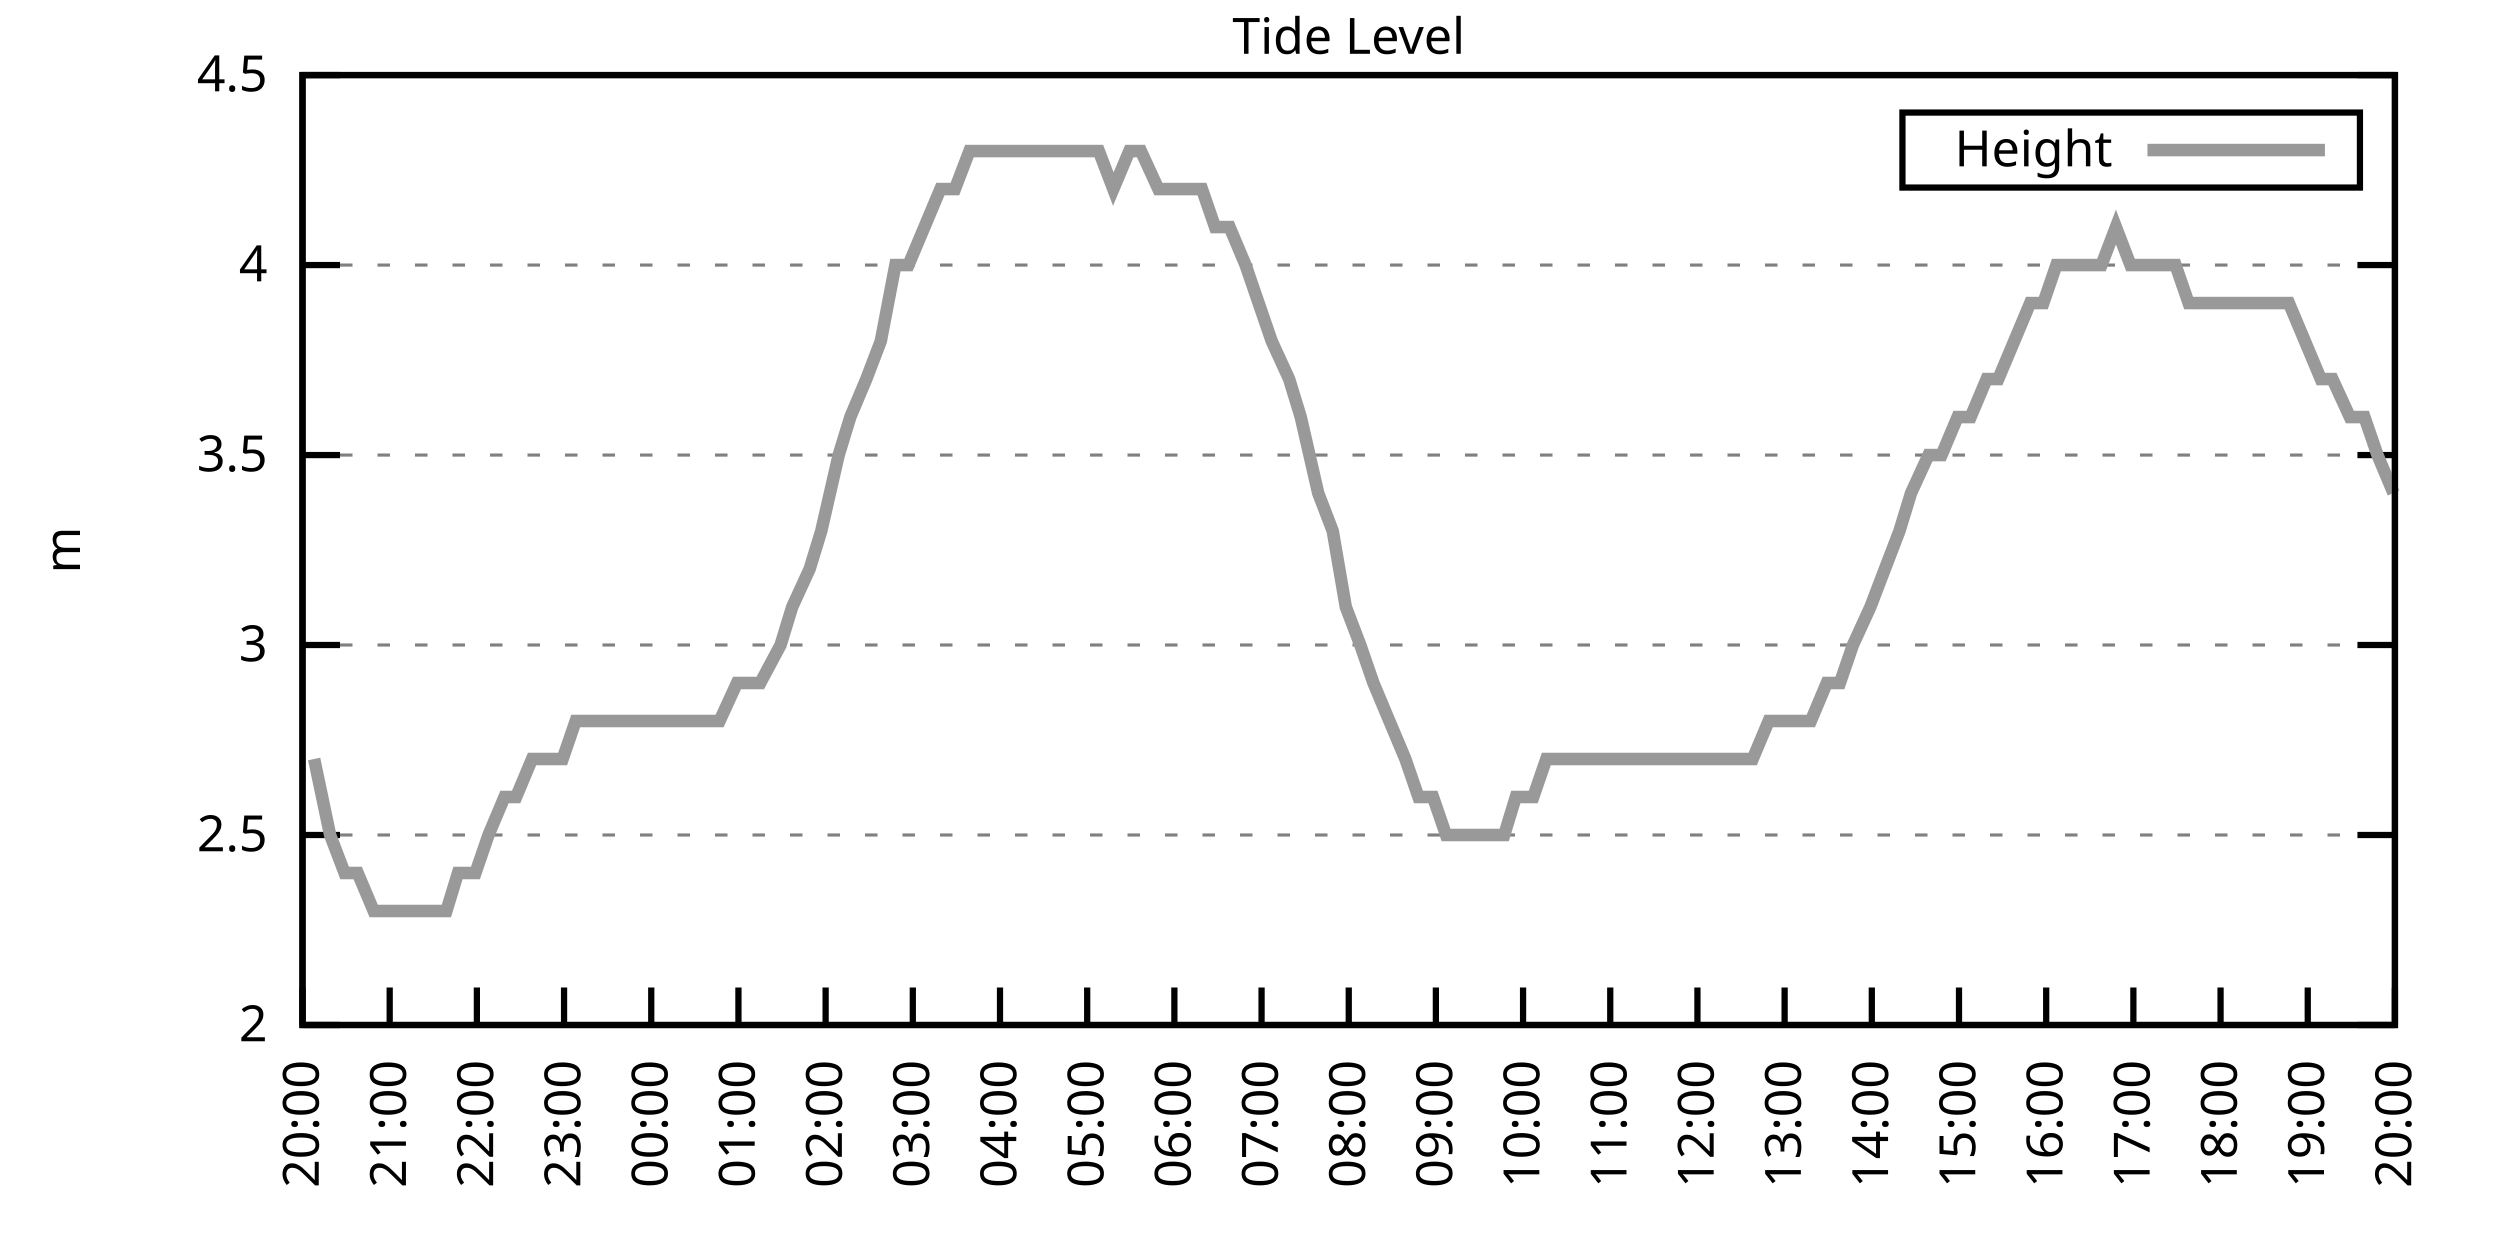
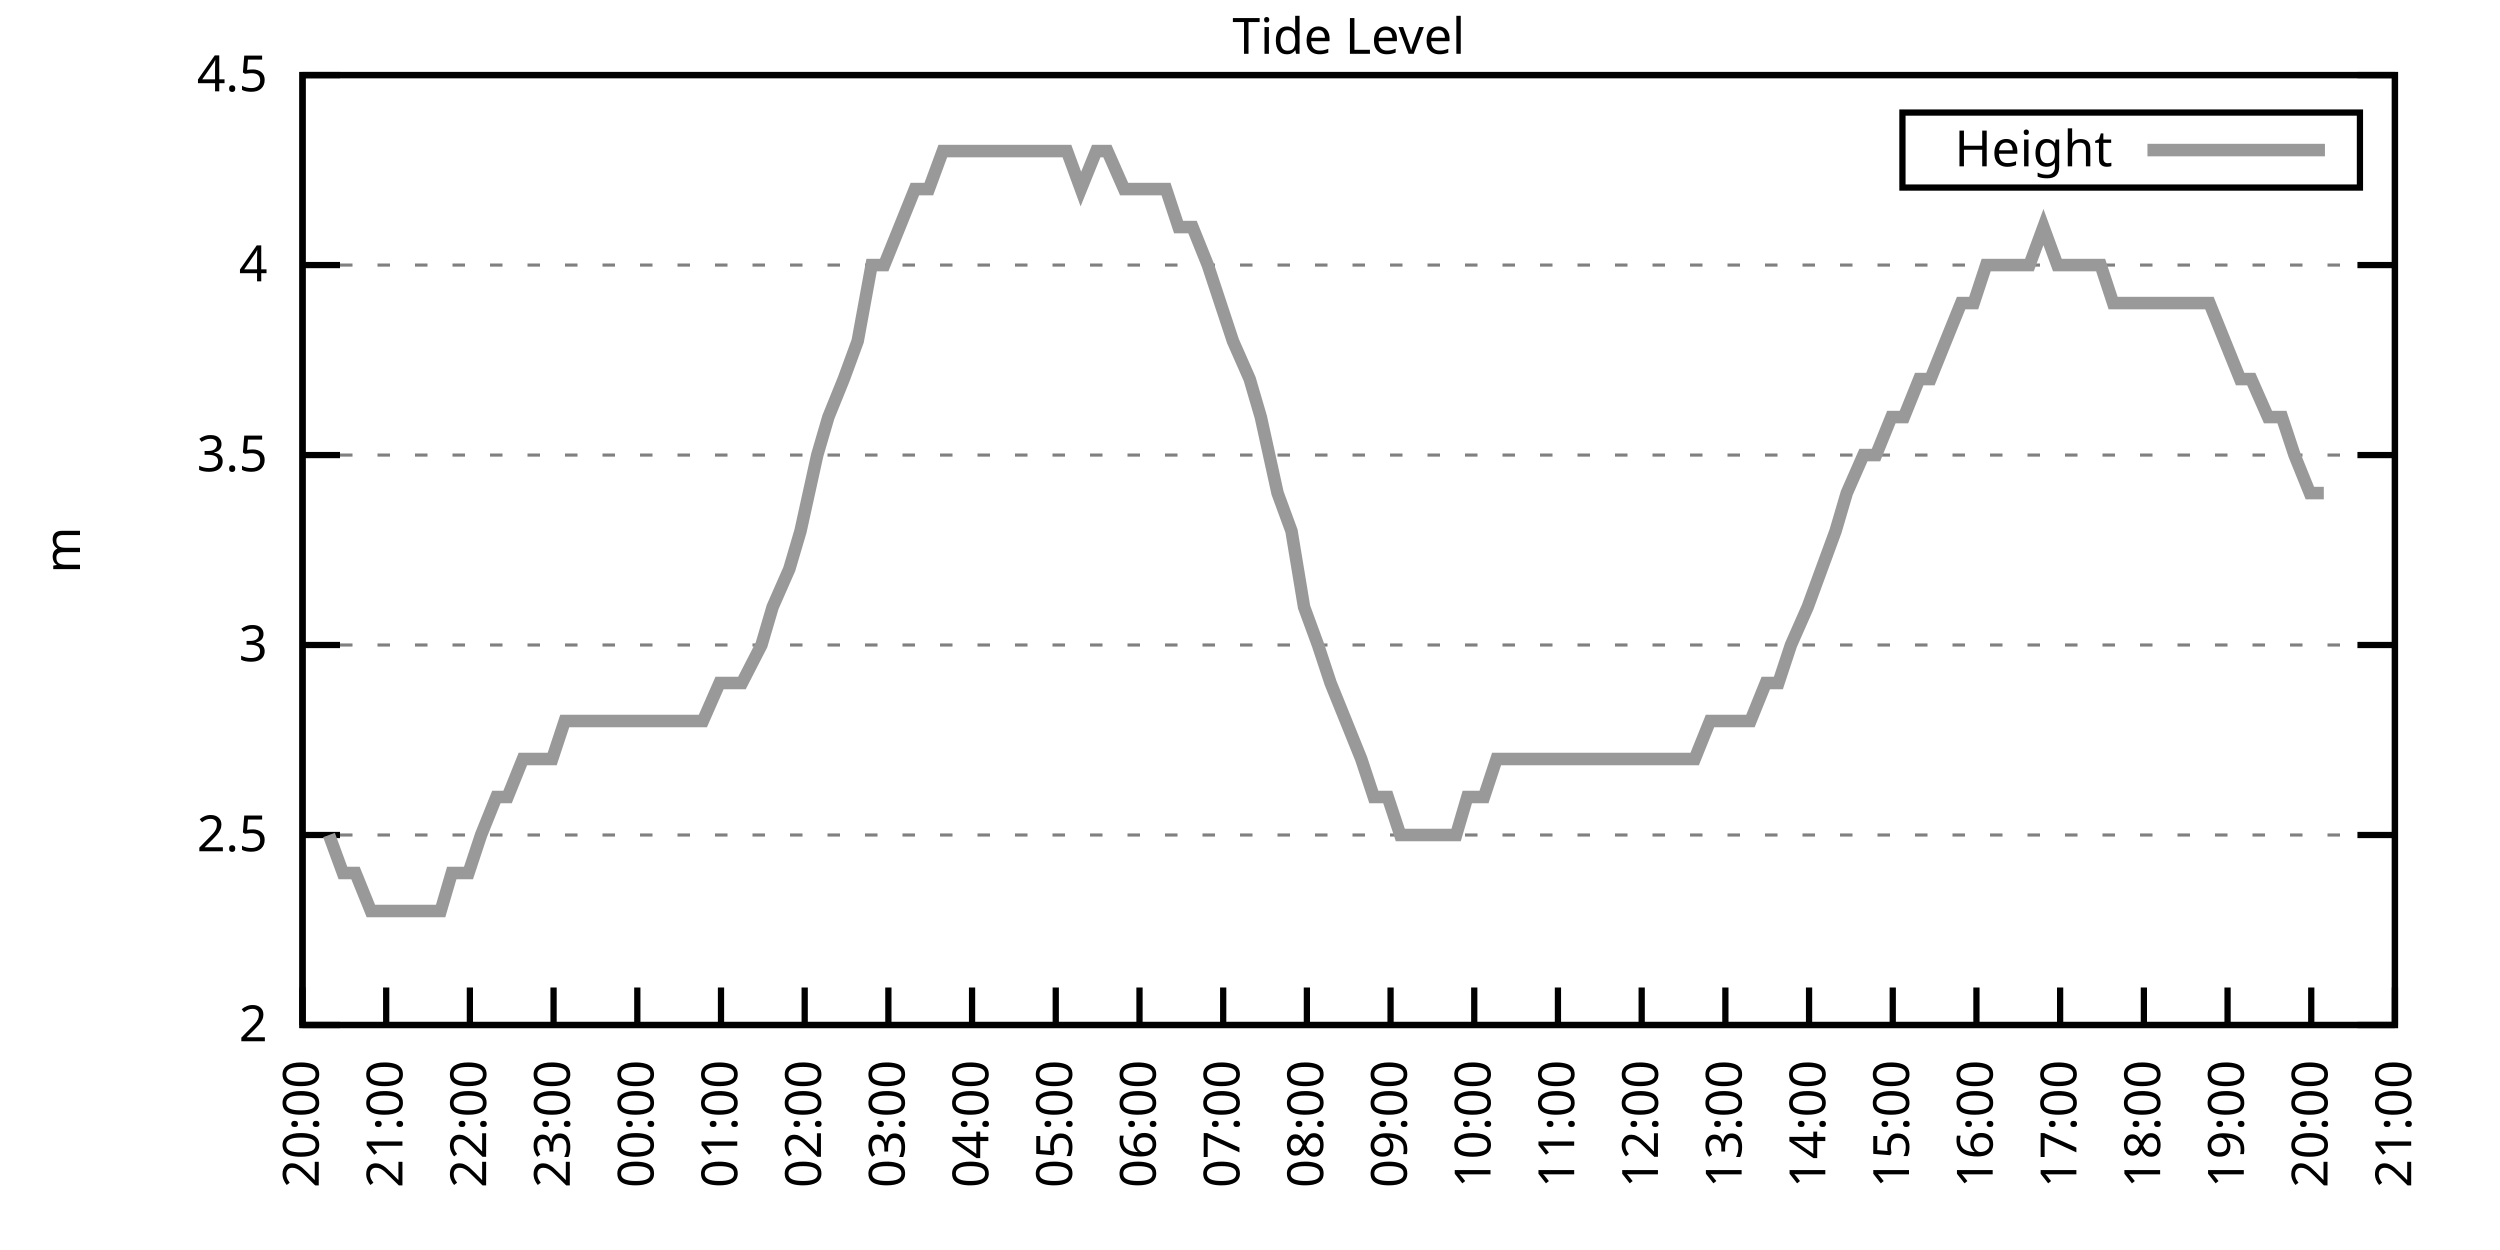
<svg xmlns="http://www.w3.org/2000/svg" xmlns:xlink="http://www.w3.org/1999/xlink" width="400" height="200" viewBox="0 0 400 200">
  <g id="gnuplot_canvas">
    <rect x="0" y="0" width="400" height="200" fill="none" />
    <defs>
      <circle id="gpDot" r="0.5" stroke-width="0.5" stroke="currentColor" />
      <path id="gpPt0" stroke-width="0.333" stroke="currentColor" d="M-1,0 h2 M0,-1 v2" />
      <path id="gpPt1" stroke-width="0.333" stroke="currentColor" d="M-1,-1 L1,1 M1,-1 L-1,1" />
      <path id="gpPt2" stroke-width="0.333" stroke="currentColor" d="M-1,0 L1,0 M0,-1 L0,1 M-1,-1 L1,1 M-1,1 L1,-1" />
      <rect id="gpPt3" stroke-width="0.333" stroke="currentColor" x="-1" y="-1" width="2" height="2" />
      <rect id="gpPt4" stroke-width="0.333" stroke="currentColor" fill="currentColor" x="-1" y="-1" width="2" height="2" />
      <circle id="gpPt5" stroke-width="0.333" stroke="currentColor" cx="0" cy="0" r="1" />
      <use xlink:href="#gpPt5" id="gpPt6" fill="currentColor" stroke="none" />
      <path id="gpPt7" stroke-width="0.333" stroke="currentColor" d="M0,-1.33 L-1.33,0.67 L1.33,0.67 z" />
      <use xlink:href="#gpPt7" id="gpPt8" fill="currentColor" stroke="none" />
      <use xlink:href="#gpPt7" id="gpPt9" stroke="currentColor" transform="rotate(180)" />
      <use xlink:href="#gpPt9" id="gpPt10" fill="currentColor" stroke="none" />
      <use xlink:href="#gpPt3" id="gpPt11" stroke="currentColor" transform="rotate(45)" />
      <use xlink:href="#gpPt11" id="gpPt12" fill="currentColor" stroke="none" />
      <path id="gpPt13" stroke-width="0.333" stroke="currentColor" d="M0,1.330 L1.265,0.411 L0.782,-1.067 L-0.782,-1.076 L-1.265,0.411 z" />
      <use xlink:href="#gpPt13" id="gpPt14" fill="currentColor" stroke="none" />
      <filter id="textbox" filterUnits="objectBoundingBox" x="0" y="0" height="1" width="1">
        <feFlood flood-color="white" flood-opacity="1" result="bgnd" />
        <feComposite in="SourceGraphic" in2="bgnd" operator="atop" />
      </filter>
      <filter id="greybox" filterUnits="objectBoundingBox" x="0" y="0" height="1" width="1">
        <feFlood flood-color="lightgrey" flood-opacity="1" result="grey" />
        <feComposite in="SourceGraphic" in2="grey" operator="atop" />
      </filter>
    </defs>
    <g fill="none" color="white" stroke="currentColor" stroke-width="1.00" stroke-linecap="butt" stroke-linejoin="miter">
</g>
    <g fill="none" color="black" stroke="currentColor" stroke-width="1.00" stroke-linecap="butt" stroke-linejoin="miter">
      <g stroke="none" shape-rendering="crispEdges">
        <polygon fill="rgb(255, 255, 255)" points="48.40,164.00 383.18,164.00 383.18,12.02 48.40,12.02 " />
      </g>
    </g>
    <g fill="none" color="black" stroke="currentColor" stroke-width="1.00" stroke-linecap="butt" stroke-linejoin="miter">
</g>
    <g fill="none" color="black" stroke="black" stroke-width="0.50" stroke-linecap="butt" stroke-linejoin="miter">
</g>
    <g fill="none" color="gray" stroke="currentColor" stroke-width="0.50" stroke-linecap="butt" stroke-linejoin="miter">
      <path stroke="gray" stroke-dasharray="2,4" class="gridline" d="M48.40,164.00 L383.19,164.00  " />
    </g>
    <g fill="none" color="gray" stroke="gray" stroke-width="1.00" stroke-linecap="butt" stroke-linejoin="miter">
</g>
    <g fill="none" color="black" stroke="currentColor" stroke-width="1.00" stroke-linecap="butt" stroke-linejoin="miter">
      <path stroke="black" d="M48.40,164.00 L54.40,164.00 M383.19,164.00 L377.19,164.00  " />
      <g transform="translate(42.80,166.60)" stroke="none" fill="black" font-family="Sans" font-size="8.00" text-anchor="end">
        <text>
          <tspan font-family="Sans"> 2</tspan>
        </text>
      </g>
    </g>
    <g fill="none" color="black" stroke="currentColor" stroke-width="1.00" stroke-linecap="butt" stroke-linejoin="miter">
</g>
    <g fill="none" color="black" stroke="black" stroke-width="0.50" stroke-linecap="butt" stroke-linejoin="miter">
</g>
    <g fill="none" color="gray" stroke="currentColor" stroke-width="0.50" stroke-linecap="butt" stroke-linejoin="miter">
      <path stroke="gray" stroke-dasharray="2,4" class="gridline" d="M48.40,133.60 L383.19,133.60  " />
    </g>
    <g fill="none" color="gray" stroke="gray" stroke-width="1.00" stroke-linecap="butt" stroke-linejoin="miter">
</g>
    <g fill="none" color="black" stroke="currentColor" stroke-width="1.00" stroke-linecap="butt" stroke-linejoin="miter">
      <path stroke="black" d="M48.40,133.60 L54.40,133.60 M383.19,133.60 L377.19,133.60  " />
      <g transform="translate(42.80,136.20)" stroke="none" fill="black" font-family="Sans" font-size="8.00" text-anchor="end">
        <text>
          <tspan font-family="Sans"> 2.5</tspan>
        </text>
      </g>
    </g>
    <g fill="none" color="black" stroke="currentColor" stroke-width="1.00" stroke-linecap="butt" stroke-linejoin="miter">
</g>
    <g fill="none" color="black" stroke="black" stroke-width="0.50" stroke-linecap="butt" stroke-linejoin="miter">
</g>
    <g fill="none" color="gray" stroke="currentColor" stroke-width="0.50" stroke-linecap="butt" stroke-linejoin="miter">
      <path stroke="gray" stroke-dasharray="2,4" class="gridline" d="M48.40,103.20 L383.19,103.20  " />
    </g>
    <g fill="none" color="gray" stroke="gray" stroke-width="1.00" stroke-linecap="butt" stroke-linejoin="miter">
</g>
    <g fill="none" color="black" stroke="currentColor" stroke-width="1.00" stroke-linecap="butt" stroke-linejoin="miter">
      <path stroke="black" d="M48.40,103.20 L54.40,103.20 M383.19,103.20 L377.19,103.20  " />
      <g transform="translate(42.80,105.80)" stroke="none" fill="black" font-family="Sans" font-size="8.00" text-anchor="end">
        <text>
          <tspan font-family="Sans"> 3</tspan>
        </text>
      </g>
    </g>
    <g fill="none" color="black" stroke="currentColor" stroke-width="1.00" stroke-linecap="butt" stroke-linejoin="miter">
</g>
    <g fill="none" color="black" stroke="black" stroke-width="0.50" stroke-linecap="butt" stroke-linejoin="miter">
</g>
    <g fill="none" color="gray" stroke="currentColor" stroke-width="0.50" stroke-linecap="butt" stroke-linejoin="miter">
      <path stroke="gray" stroke-dasharray="2,4" class="gridline" d="M48.40,72.81 L383.19,72.81  " />
    </g>
    <g fill="none" color="gray" stroke="gray" stroke-width="1.00" stroke-linecap="butt" stroke-linejoin="miter">
</g>
    <g fill="none" color="black" stroke="currentColor" stroke-width="1.00" stroke-linecap="butt" stroke-linejoin="miter">
      <path stroke="black" d="M48.40,72.81 L54.40,72.81 M383.19,72.81 L377.19,72.81  " />
      <g transform="translate(42.80,75.41)" stroke="none" fill="black" font-family="Sans" font-size="8.00" text-anchor="end">
        <text>
          <tspan font-family="Sans"> 3.5</tspan>
        </text>
      </g>
    </g>
    <g fill="none" color="black" stroke="currentColor" stroke-width="1.00" stroke-linecap="butt" stroke-linejoin="miter">
</g>
    <g fill="none" color="black" stroke="black" stroke-width="0.50" stroke-linecap="butt" stroke-linejoin="miter">
</g>
    <g fill="none" color="gray" stroke="currentColor" stroke-width="0.50" stroke-linecap="butt" stroke-linejoin="miter">
      <path stroke="gray" stroke-dasharray="2,4" class="gridline" d="M48.40,42.41 L383.19,42.41  " />
    </g>
    <g fill="none" color="gray" stroke="gray" stroke-width="1.00" stroke-linecap="butt" stroke-linejoin="miter">
</g>
    <g fill="none" color="black" stroke="currentColor" stroke-width="1.00" stroke-linecap="butt" stroke-linejoin="miter">
      <path stroke="black" d="M48.40,42.41 L54.40,42.41 M383.19,42.41 L377.19,42.41  " />
      <g transform="translate(42.80,45.01)" stroke="none" fill="black" font-family="Sans" font-size="8.00" text-anchor="end">
        <text>
          <tspan font-family="Sans"> 4</tspan>
        </text>
      </g>
    </g>
    <g fill="none" color="black" stroke="currentColor" stroke-width="1.00" stroke-linecap="butt" stroke-linejoin="miter">
</g>
    <g fill="none" color="black" stroke="black" stroke-width="0.50" stroke-linecap="butt" stroke-linejoin="miter">
</g>
    <g fill="none" color="gray" stroke="currentColor" stroke-width="0.50" stroke-linecap="butt" stroke-linejoin="miter">
      <path stroke="gray" stroke-dasharray="2,4" class="gridline" d="M48.40,12.01 L383.19,12.01  " />
    </g>
    <g fill="none" color="gray" stroke="gray" stroke-width="1.00" stroke-linecap="butt" stroke-linejoin="miter">
</g>
    <g fill="none" color="black" stroke="currentColor" stroke-width="1.00" stroke-linecap="butt" stroke-linejoin="miter">
      <path stroke="black" d="M48.40,12.01 L54.40,12.01 M383.19,12.01 L377.19,12.01  " />
      <g transform="translate(42.80,14.61)" stroke="none" fill="black" font-family="Sans" font-size="8.00" text-anchor="end">
        <text>
          <tspan font-family="Sans"> 4.5</tspan>
        </text>
      </g>
    </g>
    <g fill="none" color="black" stroke="currentColor" stroke-width="1.00" stroke-linecap="butt" stroke-linejoin="miter">
      <path stroke="black" d="M48.40,164.00 L48.40,158.00  " />
      <g transform="translate(51.00,169.60) rotate(270.00)" stroke="none" fill="black" font-family="Sans" font-size="8.00" text-anchor="end">
        <text>
          <tspan font-family="Sans">20:00</tspan>
        </text>
      </g>
    </g>
    <g fill="none" color="black" stroke="currentColor" stroke-width="1.00" stroke-linecap="butt" stroke-linejoin="miter">
-       <path stroke="black" d="M62.35,164.00 L62.35,158.00  " />
-       <g transform="translate(64.95,169.60) rotate(270.00)" stroke="none" fill="black" font-family="Sans" font-size="8.00" text-anchor="end">
+       <path stroke="black" d="M61.79,164.00 L61.79,158.00  " />
+       <g transform="translate(64.39,169.60) rotate(270.00)" stroke="none" fill="black" font-family="Sans" font-size="8.00" text-anchor="end">
        <text>
          <tspan font-family="Sans">21:00</tspan>
        </text>
      </g>
    </g>
    <g fill="none" color="black" stroke="currentColor" stroke-width="1.00" stroke-linecap="butt" stroke-linejoin="miter">
-       <path stroke="black" d="M76.30,164.00 L76.30,158.00  " />
-       <g transform="translate(78.90,169.60) rotate(270.00)" stroke="none" fill="black" font-family="Sans" font-size="8.00" text-anchor="end">
+       <path stroke="black" d="M75.18,164.00 L75.18,158.00  " />
+       <g transform="translate(77.78,169.60) rotate(270.00)" stroke="none" fill="black" font-family="Sans" font-size="8.00" text-anchor="end">
        <text>
          <tspan font-family="Sans">22:00</tspan>
        </text>
      </g>
    </g>
    <g fill="none" color="black" stroke="currentColor" stroke-width="1.00" stroke-linecap="butt" stroke-linejoin="miter">
-       <path stroke="black" d="M90.25,164.00 L90.25,158.00  " />
-       <g transform="translate(92.85,169.60) rotate(270.00)" stroke="none" fill="black" font-family="Sans" font-size="8.00" text-anchor="end">
+       <path stroke="black" d="M88.57,164.00 L88.57,158.00  " />
+       <g transform="translate(91.17,169.60) rotate(270.00)" stroke="none" fill="black" font-family="Sans" font-size="8.00" text-anchor="end">
        <text>
          <tspan font-family="Sans">23:00</tspan>
        </text>
      </g>
    </g>
    <g fill="none" color="black" stroke="currentColor" stroke-width="1.00" stroke-linecap="butt" stroke-linejoin="miter">
-       <path stroke="black" d="M104.20,164.00 L104.20,158.00  " />
-       <g transform="translate(106.80,169.60) rotate(270.00)" stroke="none" fill="black" font-family="Sans" font-size="8.00" text-anchor="end">
+       <path stroke="black" d="M101.97,164.00 L101.97,158.00  " />
+       <g transform="translate(104.57,169.60) rotate(270.00)" stroke="none" fill="black" font-family="Sans" font-size="8.00" text-anchor="end">
        <text>
          <tspan font-family="Sans">00:00</tspan>
        </text>
      </g>
    </g>
    <g fill="none" color="black" stroke="currentColor" stroke-width="1.00" stroke-linecap="butt" stroke-linejoin="miter">
-       <path stroke="black" d="M118.15,164.00 L118.15,158.00  " />
-       <g transform="translate(120.75,169.60) rotate(270.00)" stroke="none" fill="black" font-family="Sans" font-size="8.00" text-anchor="end">
+       <path stroke="black" d="M115.36,164.00 L115.36,158.00  " />
+       <g transform="translate(117.96,169.60) rotate(270.00)" stroke="none" fill="black" font-family="Sans" font-size="8.00" text-anchor="end">
        <text>
          <tspan font-family="Sans">01:00</tspan>
        </text>
      </g>
    </g>
    <g fill="none" color="black" stroke="currentColor" stroke-width="1.00" stroke-linecap="butt" stroke-linejoin="miter">
-       <path stroke="black" d="M132.10,164.00 L132.10,158.00  " />
-       <g transform="translate(134.70,169.60) rotate(270.00)" stroke="none" fill="black" font-family="Sans" font-size="8.00" text-anchor="end">
+       <path stroke="black" d="M128.75,164.00 L128.75,158.00  " />
+       <g transform="translate(131.35,169.60) rotate(270.00)" stroke="none" fill="black" font-family="Sans" font-size="8.00" text-anchor="end">
        <text>
          <tspan font-family="Sans">02:00</tspan>
        </text>
      </g>
    </g>
    <g fill="none" color="black" stroke="currentColor" stroke-width="1.00" stroke-linecap="butt" stroke-linejoin="miter">
-       <path stroke="black" d="M146.05,164.00 L146.05,158.00  " />
-       <g transform="translate(148.65,169.60) rotate(270.00)" stroke="none" fill="black" font-family="Sans" font-size="8.00" text-anchor="end">
+       <path stroke="black" d="M142.14,164.00 L142.14,158.00  " />
+       <g transform="translate(144.74,169.60) rotate(270.00)" stroke="none" fill="black" font-family="Sans" font-size="8.00" text-anchor="end">
        <text>
          <tspan font-family="Sans">03:00</tspan>
        </text>
      </g>
    </g>
    <g fill="none" color="black" stroke="currentColor" stroke-width="1.00" stroke-linecap="butt" stroke-linejoin="miter">
-       <path stroke="black" d="M160.00,164.00 L160.00,158.00  " />
-       <g transform="translate(162.60,169.60) rotate(270.00)" stroke="none" fill="black" font-family="Sans" font-size="8.00" text-anchor="end">
+       <path stroke="black" d="M155.53,164.00 L155.53,158.00  " />
+       <g transform="translate(158.13,169.60) rotate(270.00)" stroke="none" fill="black" font-family="Sans" font-size="8.00" text-anchor="end">
        <text>
          <tspan font-family="Sans">04:00</tspan>
        </text>
      </g>
    </g>
    <g fill="none" color="black" stroke="currentColor" stroke-width="1.00" stroke-linecap="butt" stroke-linejoin="miter">
-       <path stroke="black" d="M173.95,164.00 L173.95,158.00  " />
-       <g transform="translate(176.55,169.60) rotate(270.00)" stroke="none" fill="black" font-family="Sans" font-size="8.00" text-anchor="end">
+       <path stroke="black" d="M168.92,164.00 L168.92,158.00  " />
+       <g transform="translate(171.52,169.60) rotate(270.00)" stroke="none" fill="black" font-family="Sans" font-size="8.00" text-anchor="end">
        <text>
          <tspan font-family="Sans">05:00</tspan>
        </text>
      </g>
    </g>
    <g fill="none" color="black" stroke="currentColor" stroke-width="1.00" stroke-linecap="butt" stroke-linejoin="miter">
-       <path stroke="black" d="M187.90,164.00 L187.90,158.00  " />
-       <g transform="translate(190.50,169.60) rotate(270.00)" stroke="none" fill="black" font-family="Sans" font-size="8.00" text-anchor="end">
+       <path stroke="black" d="M182.32,164.00 L182.32,158.00  " />
+       <g transform="translate(184.92,169.60) rotate(270.00)" stroke="none" fill="black" font-family="Sans" font-size="8.00" text-anchor="end">
        <text>
          <tspan font-family="Sans">06:00</tspan>
        </text>
      </g>
    </g>
    <g fill="none" color="black" stroke="currentColor" stroke-width="1.00" stroke-linecap="butt" stroke-linejoin="miter">
-       <path stroke="black" d="M201.85,164.00 L201.85,158.00  " />
-       <g transform="translate(204.45,169.60) rotate(270.00)" stroke="none" fill="black" font-family="Sans" font-size="8.00" text-anchor="end">
+       <path stroke="black" d="M195.71,164.00 L195.71,158.00  " />
+       <g transform="translate(198.31,169.60) rotate(270.00)" stroke="none" fill="black" font-family="Sans" font-size="8.00" text-anchor="end">
        <text>
          <tspan font-family="Sans">07:00</tspan>
        </text>
      </g>
    </g>
    <g fill="none" color="black" stroke="currentColor" stroke-width="1.00" stroke-linecap="butt" stroke-linejoin="miter">
-       <path stroke="black" d="M215.80,164.00 L215.80,158.00  " />
-       <g transform="translate(218.40,169.60) rotate(270.00)" stroke="none" fill="black" font-family="Sans" font-size="8.00" text-anchor="end">
+       <path stroke="black" d="M209.10,164.00 L209.10,158.00  " />
+       <g transform="translate(211.70,169.60) rotate(270.00)" stroke="none" fill="black" font-family="Sans" font-size="8.00" text-anchor="end">
        <text>
          <tspan font-family="Sans">08:00</tspan>
        </text>
      </g>
    </g>
    <g fill="none" color="black" stroke="currentColor" stroke-width="1.00" stroke-linecap="butt" stroke-linejoin="miter">
-       <path stroke="black" d="M229.74,164.00 L229.74,158.00  " />
-       <g transform="translate(232.34,169.60) rotate(270.00)" stroke="none" fill="black" font-family="Sans" font-size="8.00" text-anchor="end">
+       <path stroke="black" d="M222.49,164.00 L222.49,158.00  " />
+       <g transform="translate(225.09,169.60) rotate(270.00)" stroke="none" fill="black" font-family="Sans" font-size="8.00" text-anchor="end">
        <text>
          <tspan font-family="Sans">09:00</tspan>
        </text>
      </g>
    </g>
    <g fill="none" color="black" stroke="currentColor" stroke-width="1.00" stroke-linecap="butt" stroke-linejoin="miter">
-       <path stroke="black" d="M243.69,164.00 L243.69,158.00  " />
-       <g transform="translate(246.29,169.60) rotate(270.00)" stroke="none" fill="black" font-family="Sans" font-size="8.00" text-anchor="end">
+       <path stroke="black" d="M235.88,164.00 L235.88,158.00  " />
+       <g transform="translate(238.48,169.60) rotate(270.00)" stroke="none" fill="black" font-family="Sans" font-size="8.00" text-anchor="end">
        <text>
          <tspan font-family="Sans">10:00</tspan>
        </text>
      </g>
    </g>
    <g fill="none" color="black" stroke="currentColor" stroke-width="1.00" stroke-linecap="butt" stroke-linejoin="miter">
-       <path stroke="black" d="M257.64,164.00 L257.64,158.00  " />
-       <g transform="translate(260.24,169.60) rotate(270.00)" stroke="none" fill="black" font-family="Sans" font-size="8.00" text-anchor="end">
+       <path stroke="black" d="M249.27,164.00 L249.27,158.00  " />
+       <g transform="translate(251.87,169.60) rotate(270.00)" stroke="none" fill="black" font-family="Sans" font-size="8.00" text-anchor="end">
        <text>
          <tspan font-family="Sans">11:00</tspan>
        </text>
      </g>
    </g>
    <g fill="none" color="black" stroke="currentColor" stroke-width="1.00" stroke-linecap="butt" stroke-linejoin="miter">
-       <path stroke="black" d="M271.59,164.00 L271.59,158.00  " />
-       <g transform="translate(274.19,169.60) rotate(270.00)" stroke="none" fill="black" font-family="Sans" font-size="8.00" text-anchor="end">
+       <path stroke="black" d="M262.67,164.00 L262.67,158.00  " />
+       <g transform="translate(265.27,169.60) rotate(270.00)" stroke="none" fill="black" font-family="Sans" font-size="8.00" text-anchor="end">
        <text>
          <tspan font-family="Sans">12:00</tspan>
        </text>
      </g>
    </g>
    <g fill="none" color="black" stroke="currentColor" stroke-width="1.00" stroke-linecap="butt" stroke-linejoin="miter">
-       <path stroke="black" d="M285.54,164.00 L285.54,158.00  " />
-       <g transform="translate(288.14,169.60) rotate(270.00)" stroke="none" fill="black" font-family="Sans" font-size="8.00" text-anchor="end">
+       <path stroke="black" d="M276.06,164.00 L276.06,158.00  " />
+       <g transform="translate(278.66,169.60) rotate(270.00)" stroke="none" fill="black" font-family="Sans" font-size="8.00" text-anchor="end">
        <text>
          <tspan font-family="Sans">13:00</tspan>
        </text>
      </g>
    </g>
    <g fill="none" color="black" stroke="currentColor" stroke-width="1.00" stroke-linecap="butt" stroke-linejoin="miter">
-       <path stroke="black" d="M299.49,164.00 L299.49,158.00  " />
-       <g transform="translate(302.09,169.60) rotate(270.00)" stroke="none" fill="black" font-family="Sans" font-size="8.00" text-anchor="end">
+       <path stroke="black" d="M289.45,164.00 L289.45,158.00  " />
+       <g transform="translate(292.05,169.60) rotate(270.00)" stroke="none" fill="black" font-family="Sans" font-size="8.00" text-anchor="end">
        <text>
          <tspan font-family="Sans">14:00</tspan>
        </text>
      </g>
    </g>
    <g fill="none" color="black" stroke="currentColor" stroke-width="1.00" stroke-linecap="butt" stroke-linejoin="miter">
-       <path stroke="black" d="M313.44,164.00 L313.44,158.00  " />
-       <g transform="translate(316.04,169.60) rotate(270.00)" stroke="none" fill="black" font-family="Sans" font-size="8.00" text-anchor="end">
+       <path stroke="black" d="M302.84,164.00 L302.84,158.00  " />
+       <g transform="translate(305.44,169.60) rotate(270.00)" stroke="none" fill="black" font-family="Sans" font-size="8.00" text-anchor="end">
        <text>
          <tspan font-family="Sans">15:00</tspan>
        </text>
      </g>
    </g>
    <g fill="none" color="black" stroke="currentColor" stroke-width="1.00" stroke-linecap="butt" stroke-linejoin="miter">
-       <path stroke="black" d="M327.39,164.00 L327.39,158.00  " />
-       <g transform="translate(329.99,169.60) rotate(270.00)" stroke="none" fill="black" font-family="Sans" font-size="8.00" text-anchor="end">
+       <path stroke="black" d="M316.23,164.00 L316.23,158.00  " />
+       <g transform="translate(318.83,169.60) rotate(270.00)" stroke="none" fill="black" font-family="Sans" font-size="8.00" text-anchor="end">
        <text>
          <tspan font-family="Sans">16:00</tspan>
        </text>
      </g>
    </g>
    <g fill="none" color="black" stroke="currentColor" stroke-width="1.00" stroke-linecap="butt" stroke-linejoin="miter">
-       <path stroke="black" d="M341.34,164.00 L341.34,158.00  " />
-       <g transform="translate(343.94,169.60) rotate(270.00)" stroke="none" fill="black" font-family="Sans" font-size="8.00" text-anchor="end">
+       <path stroke="black" d="M329.62,164.00 L329.62,158.00  " />
+       <g transform="translate(332.22,169.60) rotate(270.00)" stroke="none" fill="black" font-family="Sans" font-size="8.00" text-anchor="end">
        <text>
          <tspan font-family="Sans">17:00</tspan>
        </text>
      </g>
    </g>
    <g fill="none" color="black" stroke="currentColor" stroke-width="1.00" stroke-linecap="butt" stroke-linejoin="miter">
-       <path stroke="black" d="M355.29,164.00 L355.29,158.00  " />
-       <g transform="translate(357.89,169.60) rotate(270.00)" stroke="none" fill="black" font-family="Sans" font-size="8.00" text-anchor="end">
+       <path stroke="black" d="M343.02,164.00 L343.02,158.00  " />
+       <g transform="translate(345.62,169.60) rotate(270.00)" stroke="none" fill="black" font-family="Sans" font-size="8.00" text-anchor="end">
        <text>
          <tspan font-family="Sans">18:00</tspan>
        </text>
      </g>
    </g>
    <g fill="none" color="black" stroke="currentColor" stroke-width="1.00" stroke-linecap="butt" stroke-linejoin="miter">
-       <path stroke="black" d="M369.24,164.00 L369.24,158.00  " />
-       <g transform="translate(371.84,169.60) rotate(270.00)" stroke="none" fill="black" font-family="Sans" font-size="8.00" text-anchor="end">
+       <path stroke="black" d="M356.41,164.00 L356.41,158.00  " />
+       <g transform="translate(359.01,169.60) rotate(270.00)" stroke="none" fill="black" font-family="Sans" font-size="8.00" text-anchor="end">
        <text>
          <tspan font-family="Sans">19:00</tspan>
+         </text>
+       </g>
+     </g>
+     <g fill="none" color="black" stroke="currentColor" stroke-width="1.00" stroke-linecap="butt" stroke-linejoin="miter">
+       <path stroke="black" d="M369.80,164.00 L369.80,158.00  " />
+       <g transform="translate(372.40,169.60) rotate(270.00)" stroke="none" fill="black" font-family="Sans" font-size="8.00" text-anchor="end">
+         <text>
+           <tspan font-family="Sans">20:00</tspan>
        </text>
      </g>
    </g>
    <g fill="none" color="black" stroke="currentColor" stroke-width="1.00" stroke-linecap="butt" stroke-linejoin="miter">
      <path stroke="black" d="M383.19,164.00 L383.19,158.00  " />
      <g transform="translate(385.79,169.60) rotate(270.00)" stroke="none" fill="black" font-family="Sans" font-size="8.00" text-anchor="end">
        <text>
-           <tspan font-family="Sans">20:00</tspan>
+           <tspan font-family="Sans">21:00</tspan>
        </text>
      </g>
    </g>
    <g fill="none" color="black" stroke="currentColor" stroke-width="1.00" stroke-linecap="butt" stroke-linejoin="miter">
</g>
    <g fill="none" color="black" stroke="currentColor" stroke-width="1.00" stroke-linecap="butt" stroke-linejoin="miter">
      <path stroke="black" d="M48.40,12.01 L48.40,164.00 L383.19,164.00 L383.19,12.01 L48.40,12.01 Z  " />
    </g>
    <g fill="none" color="black" stroke="currentColor" stroke-width="1.00" stroke-linecap="butt" stroke-linejoin="miter">
</g>
    <g fill="none" color="black" stroke="currentColor" stroke-width="1.00" stroke-linecap="butt" stroke-linejoin="miter">
      <path stroke="black" d="M304.39,30.01 L304.39,18.01 L377.59,18.01 L377.59,30.01 L304.39,30.01 Z  " />
    </g>
    <g id="Tide_level_plot_1">
      <g fill="none" color="white" stroke="black" stroke-width="2.00" stroke-linecap="butt" stroke-linejoin="miter">
</g>
      <g fill="none" color="black" stroke="currentColor" stroke-width="2.00" stroke-linecap="butt" stroke-linejoin="miter">
        <g transform="translate(337.99,26.61)" stroke="none" fill="black" font-family="Sans" font-size="8.00" text-anchor="end">
          <text>
            <tspan font-family="Sans">Height</tspan>
          </text>
        </g>
      </g>
      <g fill="none" color="black" stroke="currentColor" stroke-width="2.00" stroke-linecap="butt" stroke-linejoin="miter">
-         <path stroke="rgb(153, 153, 153)" d="M343.59,24.01 L371.99,24.01 M50.26,121.44 L52.82,133.60 L55.14,139.68 L57.23,139.68 L59.79,145.76 L61.88,145.76   L64.44,145.76 L66.53,145.76 L69.09,145.76 L71.42,145.76 L73.28,139.68 L76.07,139.68 L78.16,133.60 L80.72,127.52   L82.58,127.52 L85.13,121.44 L87.69,121.44 L90.02,121.44 L92.11,115.36 L94.43,115.36 L96.99,115.36 L98.85,115.36   L101.41,115.36 L103.97,115.36 L106.06,115.36 L108.38,115.36 L110.94,115.36 L113.03,115.36 L115.13,115.36 L117.92,109.28   L120.24,109.28 L121.64,109.28 L124.89,103.20 L126.75,97.12 L129.54,91.04 L131.40,84.97 L134.19,72.81 L136.05,66.73   L138.61,60.65 L140.93,54.57 L143.26,42.41 L145.35,42.41 L147.91,36.33 L150.46,30.25 L152.79,30.25 L155.11,24.17   L157.44,24.17 L159.76,24.17 L161.16,24.17 L163.48,24.17 L166.27,24.17 L169.06,24.17 L171.39,24.17 L173.48,24.17   L175.81,24.17 L178.13,30.25 L180.69,24.17 L182.55,24.17 L185.34,30.25 L187.43,30.25 L189.52,30.25 L192.31,30.25   L194.41,36.33 L196.73,36.33 L199.29,42.41 L201.38,48.49 L203.47,54.57 L206.26,60.65 L208.12,66.73 L210.91,78.89   L213.24,84.97 L215.33,97.12 L217.65,103.20 L219.75,109.28 L222.30,115.36 L224.86,121.44 L226.95,127.52 L229.28,127.52   L231.37,133.60 L234.16,133.60 L236.25,133.60 L238.81,133.60 L240.67,133.60 L242.53,127.52 L245.32,127.52 L247.41,121.44   L249.51,121.44 L251.83,121.44 L254.39,121.44 L257.41,121.44 L259.74,121.44 L262.06,121.44 L266.25,121.44 L269.04,121.44   L270.90,121.44 L273.69,121.44 L276.01,121.44 L278.10,121.44 L280.43,121.44 L282.99,115.36 L284.85,115.36 L287.64,115.36   L289.73,115.36 L292.29,109.28 L294.38,109.28 L296.47,103.20 L299.26,97.12 L301.58,91.04 L303.91,84.97 L305.77,78.89   L308.56,72.81 L310.65,72.81 L313.21,66.73 L315.30,66.73 L317.86,60.65 L319.72,60.65 L322.28,54.57 L324.83,48.49   L326.93,48.49 L329.02,42.41 L331.58,42.41 L334.13,42.41 L336.23,42.41 L338.55,36.33 L340.88,42.41 L342.97,42.41   L345.76,42.41 L348.08,42.41 L350.18,48.49 L352.73,48.49 L354.13,48.49 L357.38,48.49 L359.48,48.49 L362.03,48.49   L364.36,48.49 L366.22,48.49 L368.78,54.57 L371.33,60.65 L373.19,60.65 L375.98,66.73 L378.31,66.73 L380.40,72.81   L382.96,78.89  " />
+         <path stroke="rgb(153, 153, 153)" d="M343.59,24.01 L371.99,24.01 M52.64,133.60 L54.87,139.68 L56.88,139.68 L59.34,145.76 L61.35,145.76 L63.80,145.76   L65.81,145.76 L68.26,145.76 L70.50,145.76 L72.28,139.68 L74.96,139.68 L76.97,133.60 L79.42,127.52 L81.21,127.52   L83.66,121.44 L86.12,121.44 L88.35,121.44 L90.36,115.36 L92.59,115.36 L95.05,115.36 L96.83,115.36 L99.29,115.36   L101.74,115.36 L103.75,115.36 L105.98,115.36 L108.44,115.36 L110.45,115.36 L112.46,115.36 L115.13,109.28 L117.37,109.28   L118.71,109.28 L121.83,103.20 L123.62,97.12 L126.29,91.04 L128.08,84.97 L130.76,72.81 L132.54,66.73 L135.00,60.65   L137.23,54.57 L139.46,42.41 L141.47,42.41 L143.93,36.33 L146.38,30.25 L148.61,30.25 L150.85,24.17 L153.08,24.17   L155.31,24.17 L156.65,24.17 L158.88,24.17 L161.56,24.17 L164.24,24.17 L166.47,24.17 L168.48,24.17 L170.71,24.17   L172.94,30.25 L175.40,24.17 L177.18,24.17 L179.86,30.25 L181.87,30.25 L183.88,30.25 L186.56,30.25 L188.57,36.33   L190.80,36.33 L193.25,42.41 L195.26,48.49 L197.27,54.57 L199.95,60.65 L201.73,66.73 L204.41,78.89 L206.64,84.97   L208.65,97.12 L210.88,103.20 L212.89,109.28 L215.35,115.36 L217.80,121.44 L219.81,127.52 L222.04,127.52 L224.05,133.60   L226.73,133.60 L228.74,133.60 L231.20,133.60 L232.98,133.60 L234.77,127.52 L237.44,127.52 L239.45,121.44 L241.46,121.44   L243.69,121.44 L246.15,121.44 L249.05,121.44 L251.28,121.44 L253.51,121.44 L257.53,121.44 L260.21,121.44 L262.00,121.44   L264.67,121.44 L266.91,121.44 L268.92,121.44 L271.15,121.44 L273.60,115.36 L275.39,115.36 L278.07,115.36 L280.07,115.36   L282.53,109.28 L284.54,109.28 L286.55,103.20 L289.23,97.12 L291.46,91.04 L293.69,84.97 L295.48,78.89 L298.15,72.81   L300.16,72.81 L302.62,66.73 L304.63,66.73 L307.08,60.65 L308.87,60.65 L311.32,54.57 L313.78,48.49 L315.79,48.49   L317.79,42.41 L320.25,42.41 L322.70,42.41 L324.71,42.41 L326.95,36.33 L329.18,42.41 L331.19,42.41 L333.86,42.41   L336.10,42.41 L338.10,48.49 L340.56,48.49 L341.90,48.49 L345.02,48.49 L347.03,48.49 L349.49,48.49 L351.72,48.49   L353.51,48.49 L355.96,54.57 L358.42,60.65 L360.20,60.65 L362.88,66.73 L365.11,66.73 L367.12,72.81 L369.58,78.89   L371.81,78.89  " />
      </g>
    </g>
    <g fill="none" color="black" stroke="currentColor" stroke-width="2.00" stroke-linecap="butt" stroke-linejoin="miter">
</g>
    <g fill="none" color="black" stroke="black" stroke-width="1.00" stroke-linecap="butt" stroke-linejoin="miter">
</g>
    <g fill="none" color="black" stroke="currentColor" stroke-width="1.00" stroke-linecap="butt" stroke-linejoin="miter">
      <path stroke="black" d="M48.40,12.01 L48.40,164.00 L383.19,164.00 L383.19,12.01 L48.40,12.01 Z  " />
      <g transform="translate(12.80,88.01) rotate(270.00)" stroke="none" fill="black" font-family="Sans" font-size="8.00" text-anchor="middle">
        <text>
          <tspan font-family="Sans">m</tspan>
        </text>
      </g>
    </g>
    <g fill="none" color="black" stroke="currentColor" stroke-width="1.00" stroke-linecap="butt" stroke-linejoin="miter">
</g>
    <g fill="none" color="black" stroke="currentColor" stroke-width="1.00" stroke-linecap="butt" stroke-linejoin="miter">
      <g transform="translate(215.79,8.61)" stroke="none" fill="black" font-family="Sans" font-size="8.00" text-anchor="middle">
        <text>
          <tspan font-family="Sans">Tide Level</tspan>
        </text>
      </g>
    </g>
    <g fill="none" color="black" stroke="currentColor" stroke-width="1.00" stroke-linecap="butt" stroke-linejoin="miter">
</g>
  </g>
</svg>
